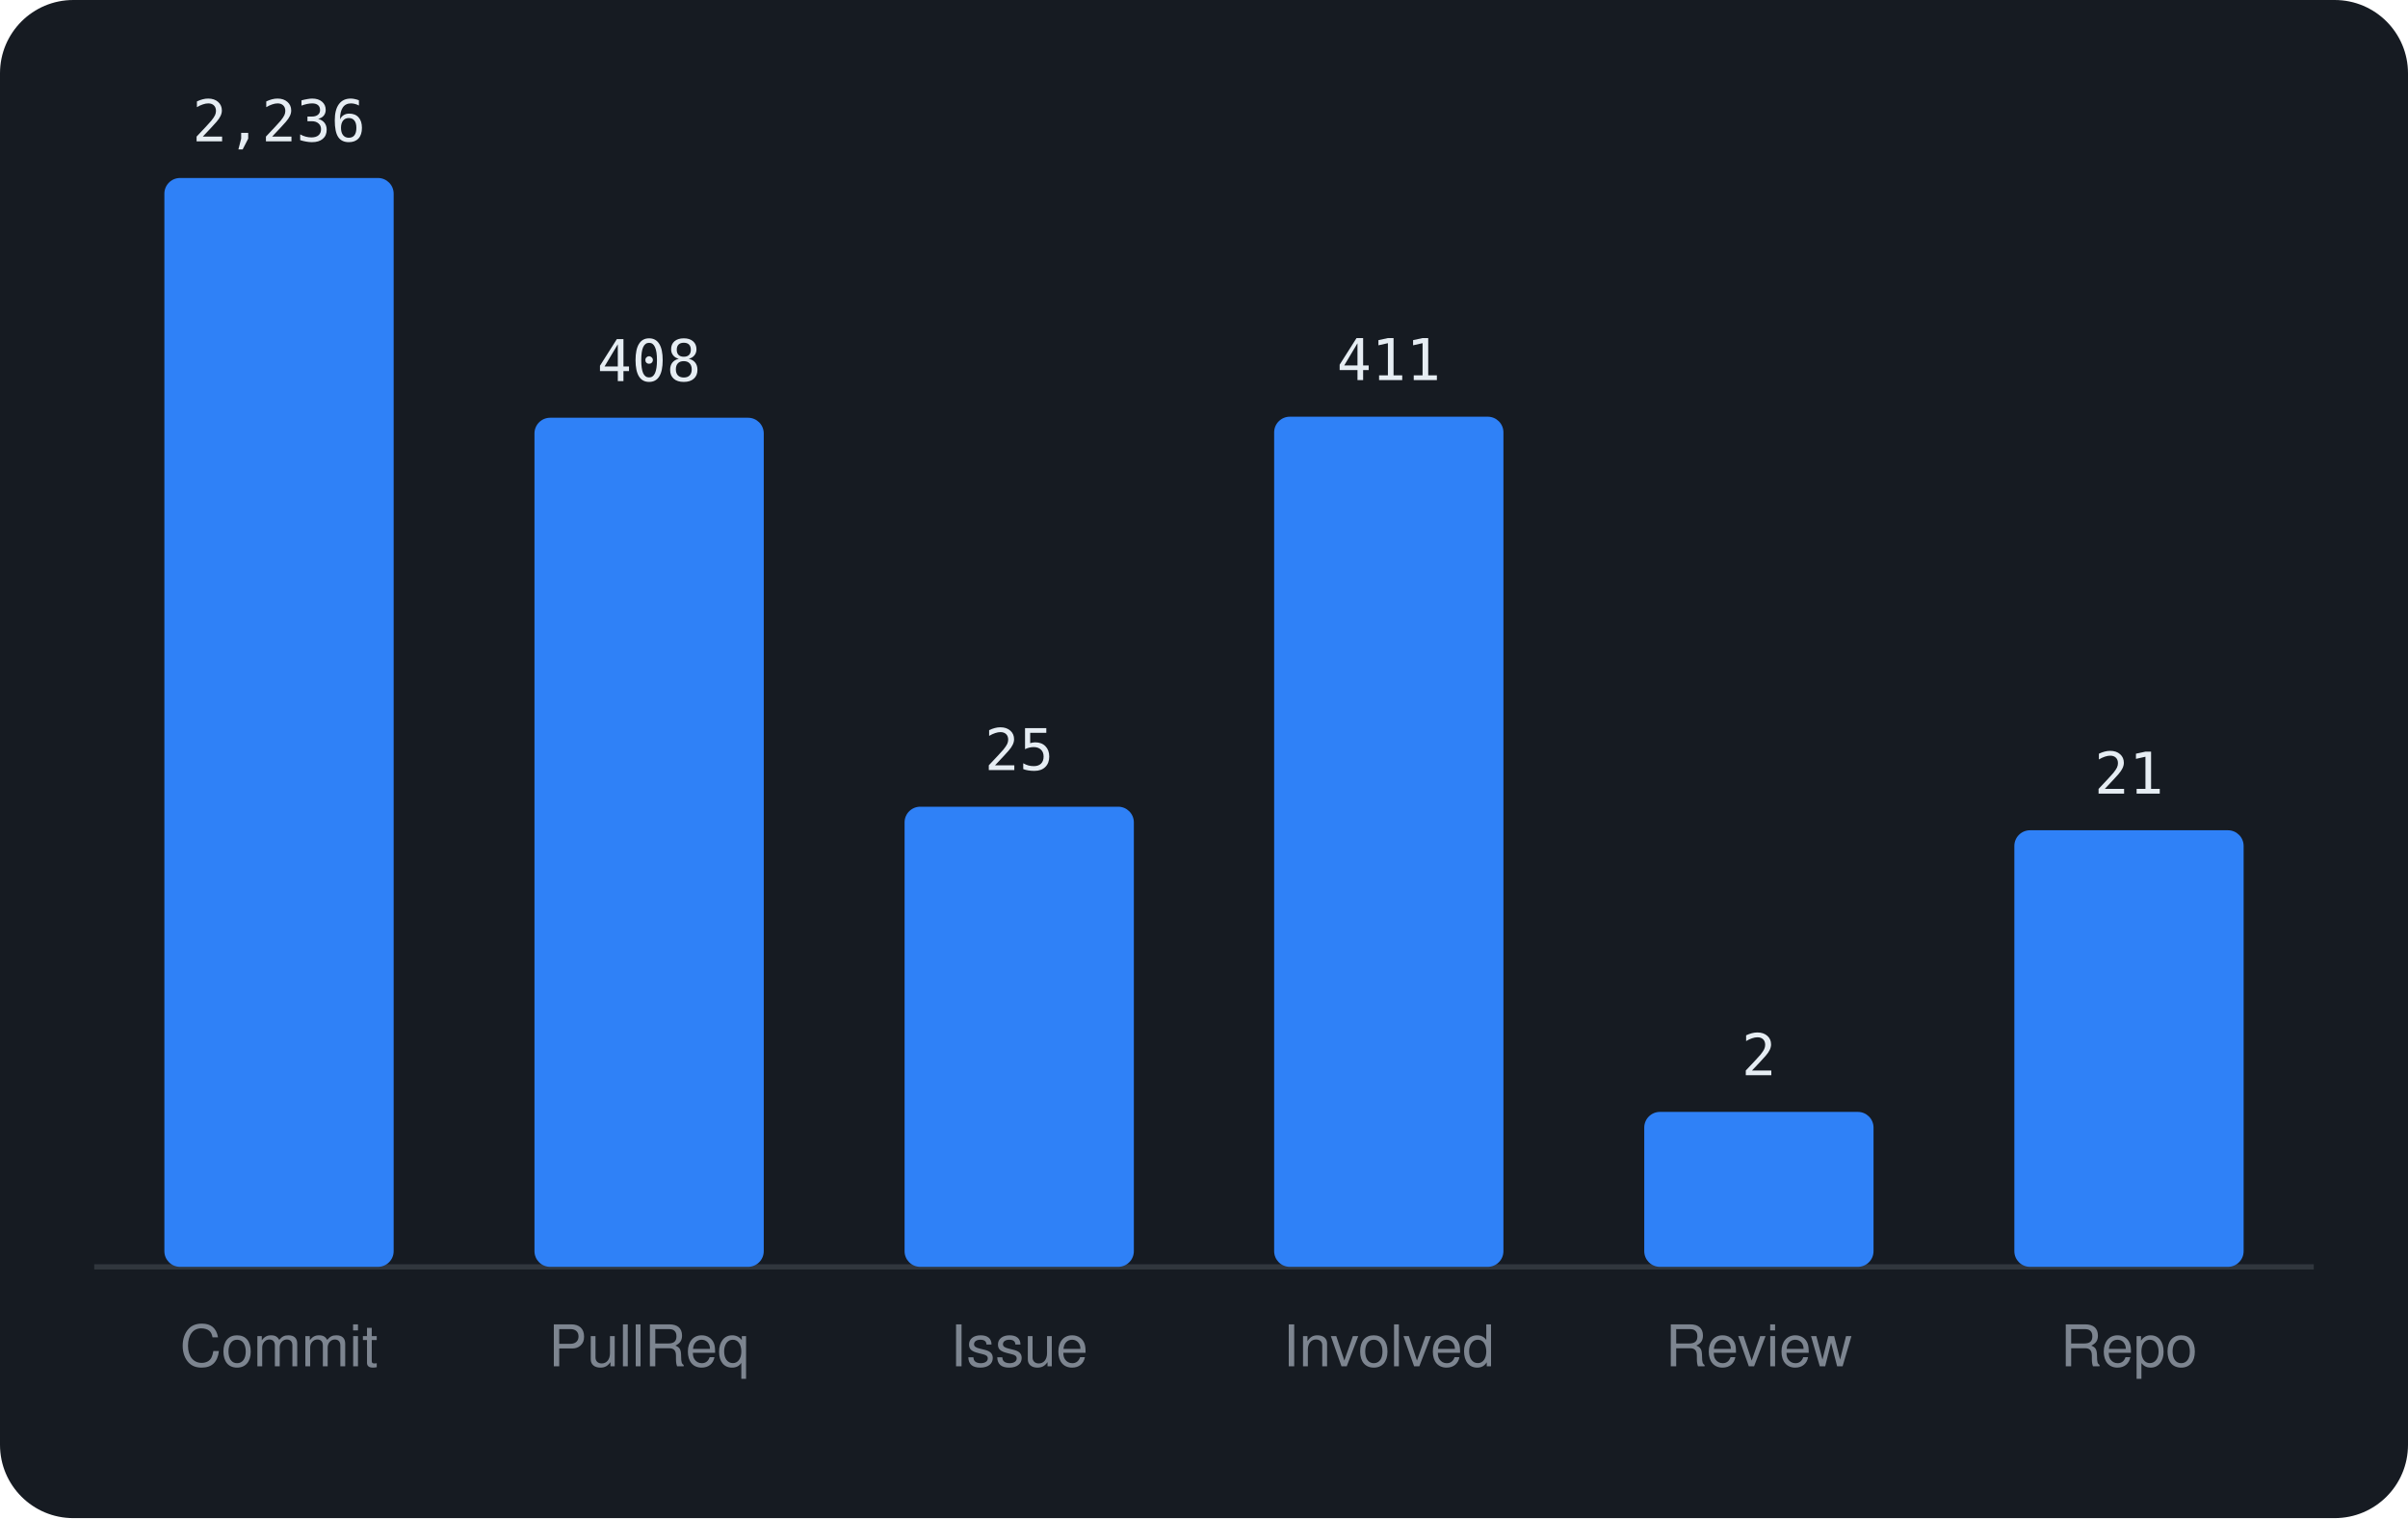
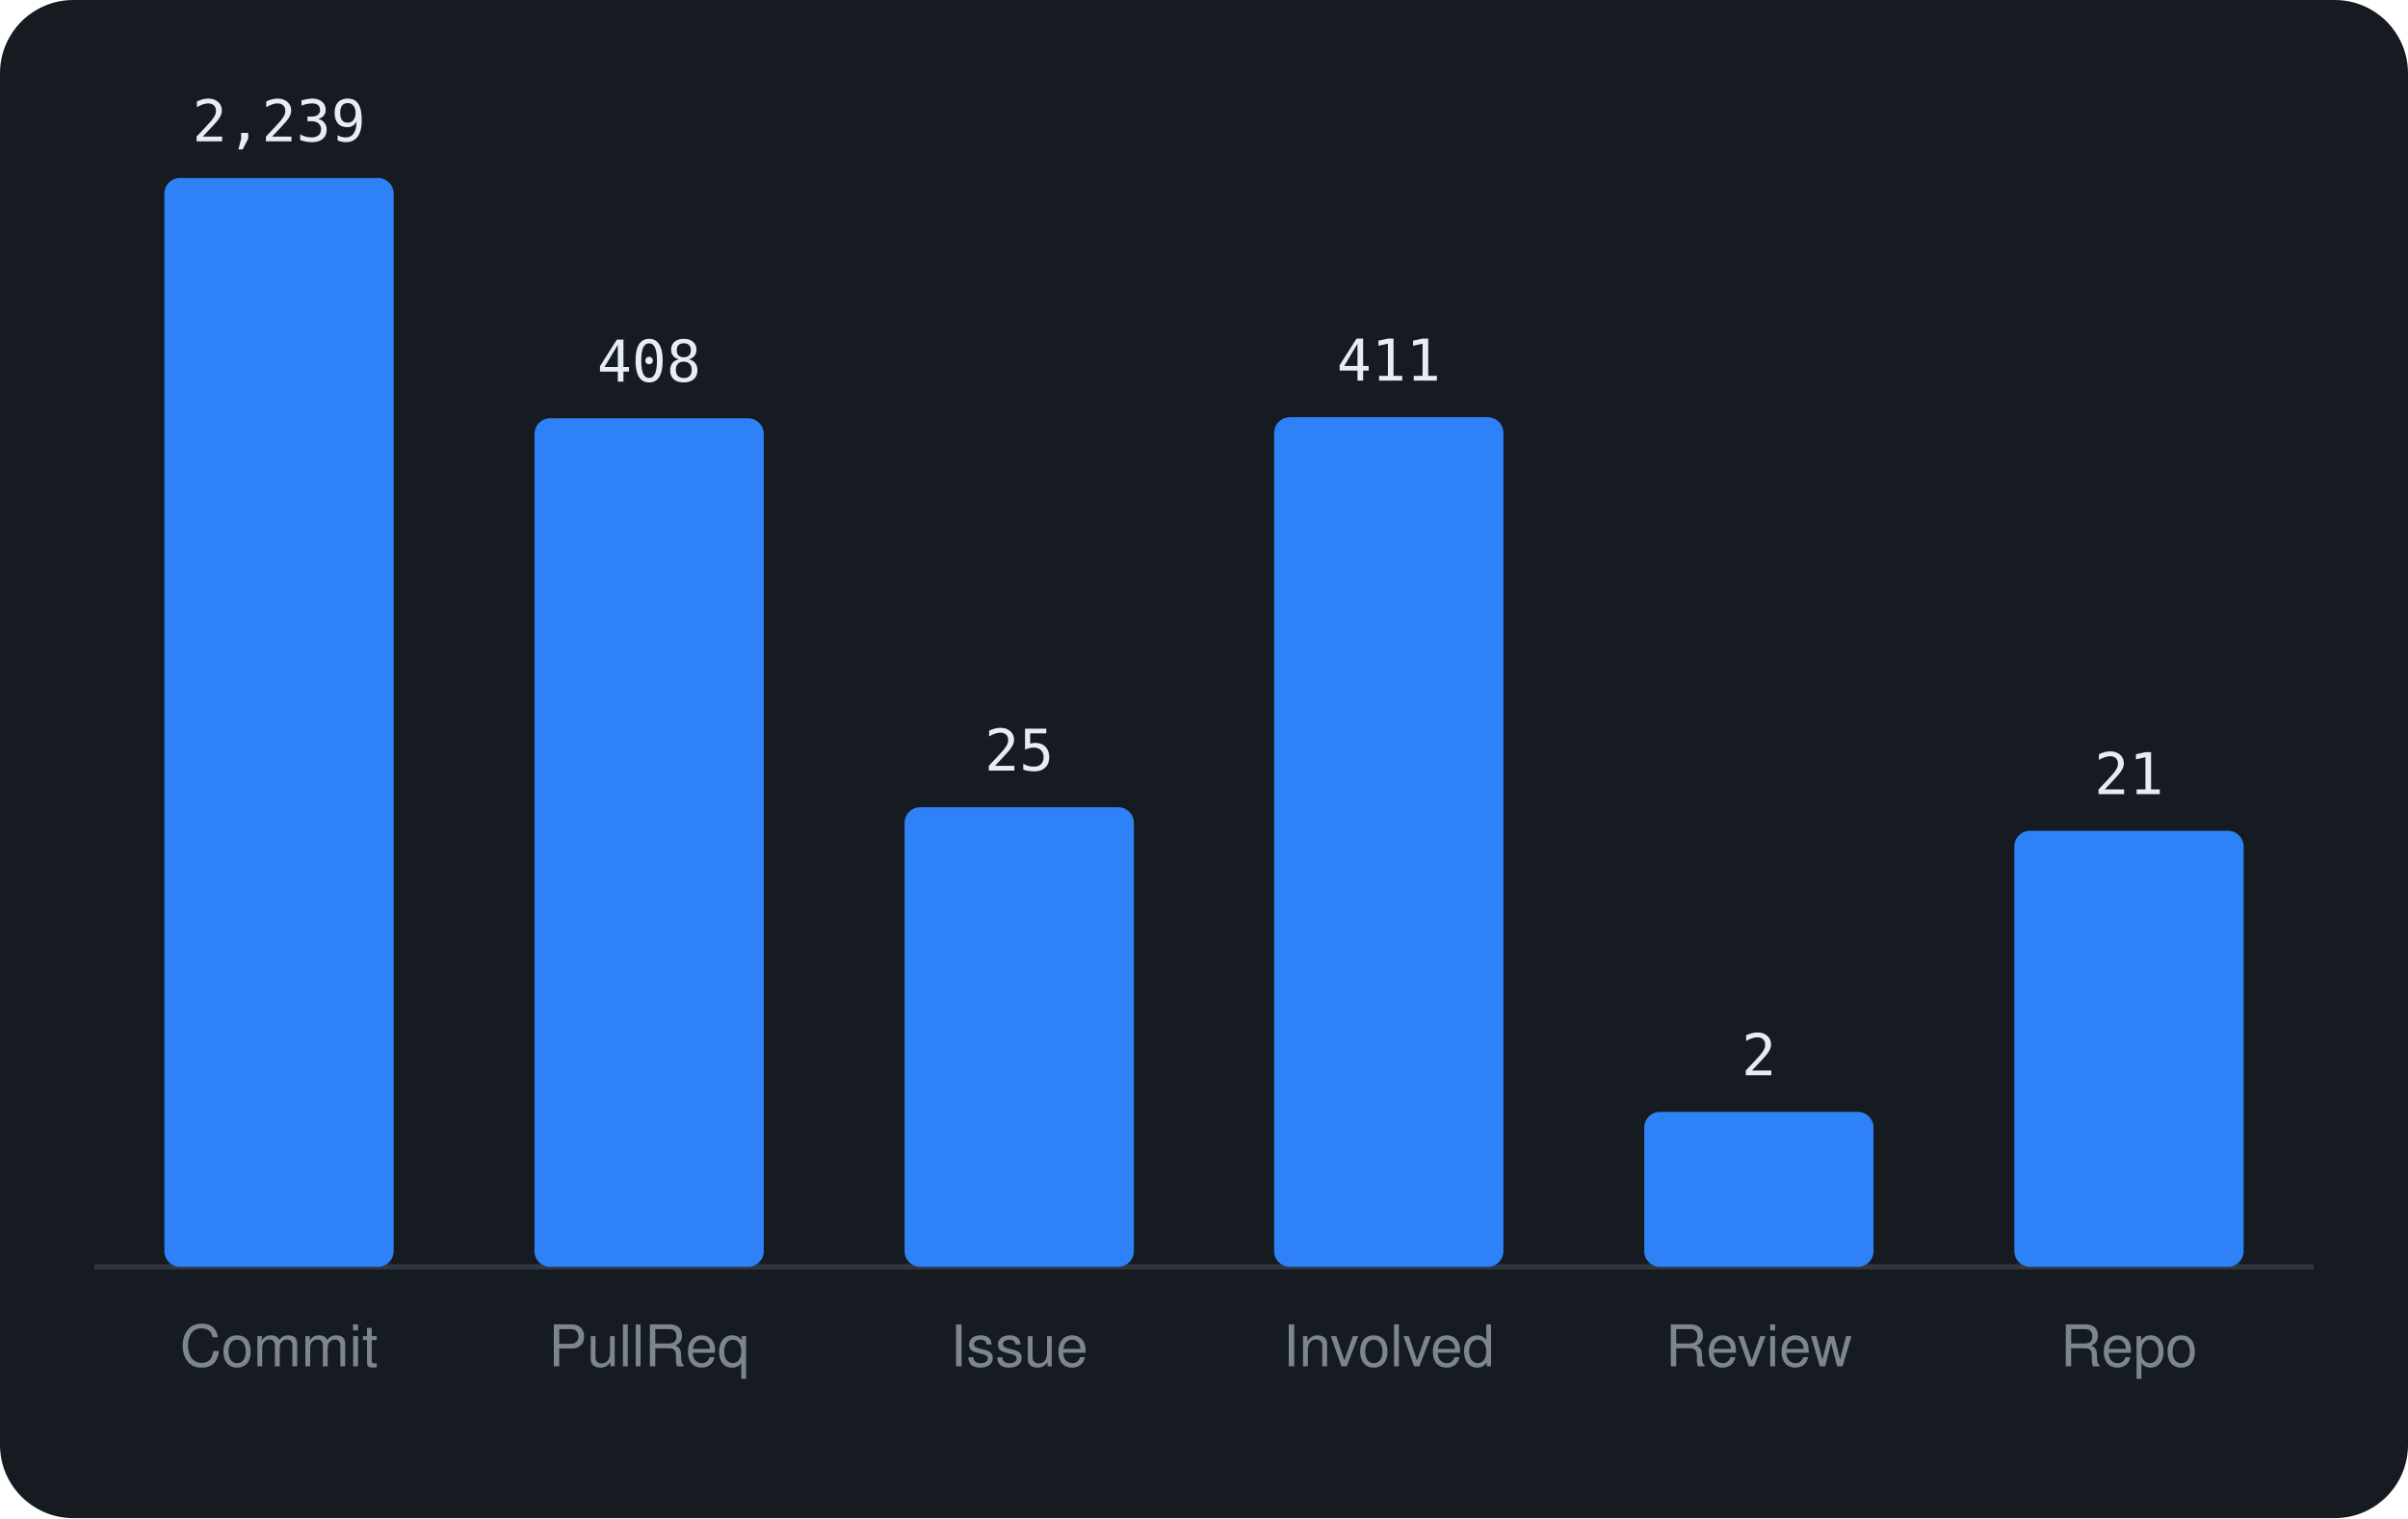
<svg xmlns="http://www.w3.org/2000/svg" viewBox="0 0 460 290" width="460" height="290" font-family="-apple-system,BlinkMacSystemFont,'Segoe UI',Helvetica,Arial,sans-serif">
  <rect width="460" height="290" rx="14" fill="#161b22" />
  <line x1="18" y1="242" x2="442" y2="242" stroke="#30363d" />
  <rect x="31.4" y="34.0" width="43.8" height="208.0" rx="3" fill="#2f81f7" />
-   <text x="53.3" y="27.0" text-anchor="middle" font-size="11" font-family="monospace" fill="#e6edf3">2,236</text>
+   <text x="53.3" y="27.0" text-anchor="middle" font-size="11" font-family="monospace" fill="#e6edf3">2,239</text>
  <text x="53.3" y="261" text-anchor="middle" font-size="11" fill="#7d8590">Commit</text>
-   <rect x="102.1" y="79.8" width="43.8" height="162.2" rx="3" fill="#2f81f7" />
-   <text x="124.0" y="72.8" text-anchor="middle" font-size="11" font-family="monospace" fill="#e6edf3">408</text>
+   <rect x="102.1" y="79.9" width="43.8" height="162.1" rx="3" fill="#2f81f7" />
+   <text x="124.0" y="72.9" text-anchor="middle" font-size="11" font-family="monospace" fill="#e6edf3">408</text>
  <text x="124.0" y="261" text-anchor="middle" font-size="11" fill="#7d8590">PullReq</text>
-   <rect x="172.8" y="154.1" width="43.8" height="87.9" rx="3" fill="#2f81f7" />
-   <text x="194.7" y="147.1" text-anchor="middle" font-size="11" font-family="monospace" fill="#e6edf3">25</text>
+   <rect x="172.8" y="154.2" width="43.8" height="87.8" rx="3" fill="#2f81f7" />
+   <text x="194.7" y="147.2" text-anchor="middle" font-size="11" font-family="monospace" fill="#e6edf3">25</text>
  <text x="194.7" y="261" text-anchor="middle" font-size="11" fill="#7d8590">Issue</text>
-   <rect x="243.4" y="79.6" width="43.8" height="162.4" rx="3" fill="#2f81f7" />
-   <text x="265.3" y="72.6" text-anchor="middle" font-size="11" font-family="monospace" fill="#e6edf3">411</text>
+   <rect x="243.4" y="79.7" width="43.8" height="162.3" rx="3" fill="#2f81f7" />
+   <text x="265.3" y="72.7" text-anchor="middle" font-size="11" font-family="monospace" fill="#e6edf3">411</text>
  <text x="265.3" y="261" text-anchor="middle" font-size="11" fill="#7d8590">Involved</text>
  <rect x="314.1" y="212.4" width="43.8" height="29.6" rx="3" fill="#2f81f7" />
  <text x="336.0" y="205.4" text-anchor="middle" font-size="11" font-family="monospace" fill="#e6edf3">2</text>
  <text x="336.0" y="261" text-anchor="middle" font-size="11" fill="#7d8590">Review</text>
-   <rect x="384.8" y="158.6" width="43.8" height="83.4" rx="3" fill="#2f81f7" />
-   <text x="406.7" y="151.6" text-anchor="middle" font-size="11" font-family="monospace" fill="#e6edf3">21</text>
+   <rect x="384.8" y="158.7" width="43.8" height="83.3" rx="3" fill="#2f81f7" />
+   <text x="406.7" y="151.7" text-anchor="middle" font-size="11" font-family="monospace" fill="#e6edf3">21</text>
  <text x="406.7" y="261" text-anchor="middle" font-size="11" fill="#7d8590">Repo</text>
</svg>
